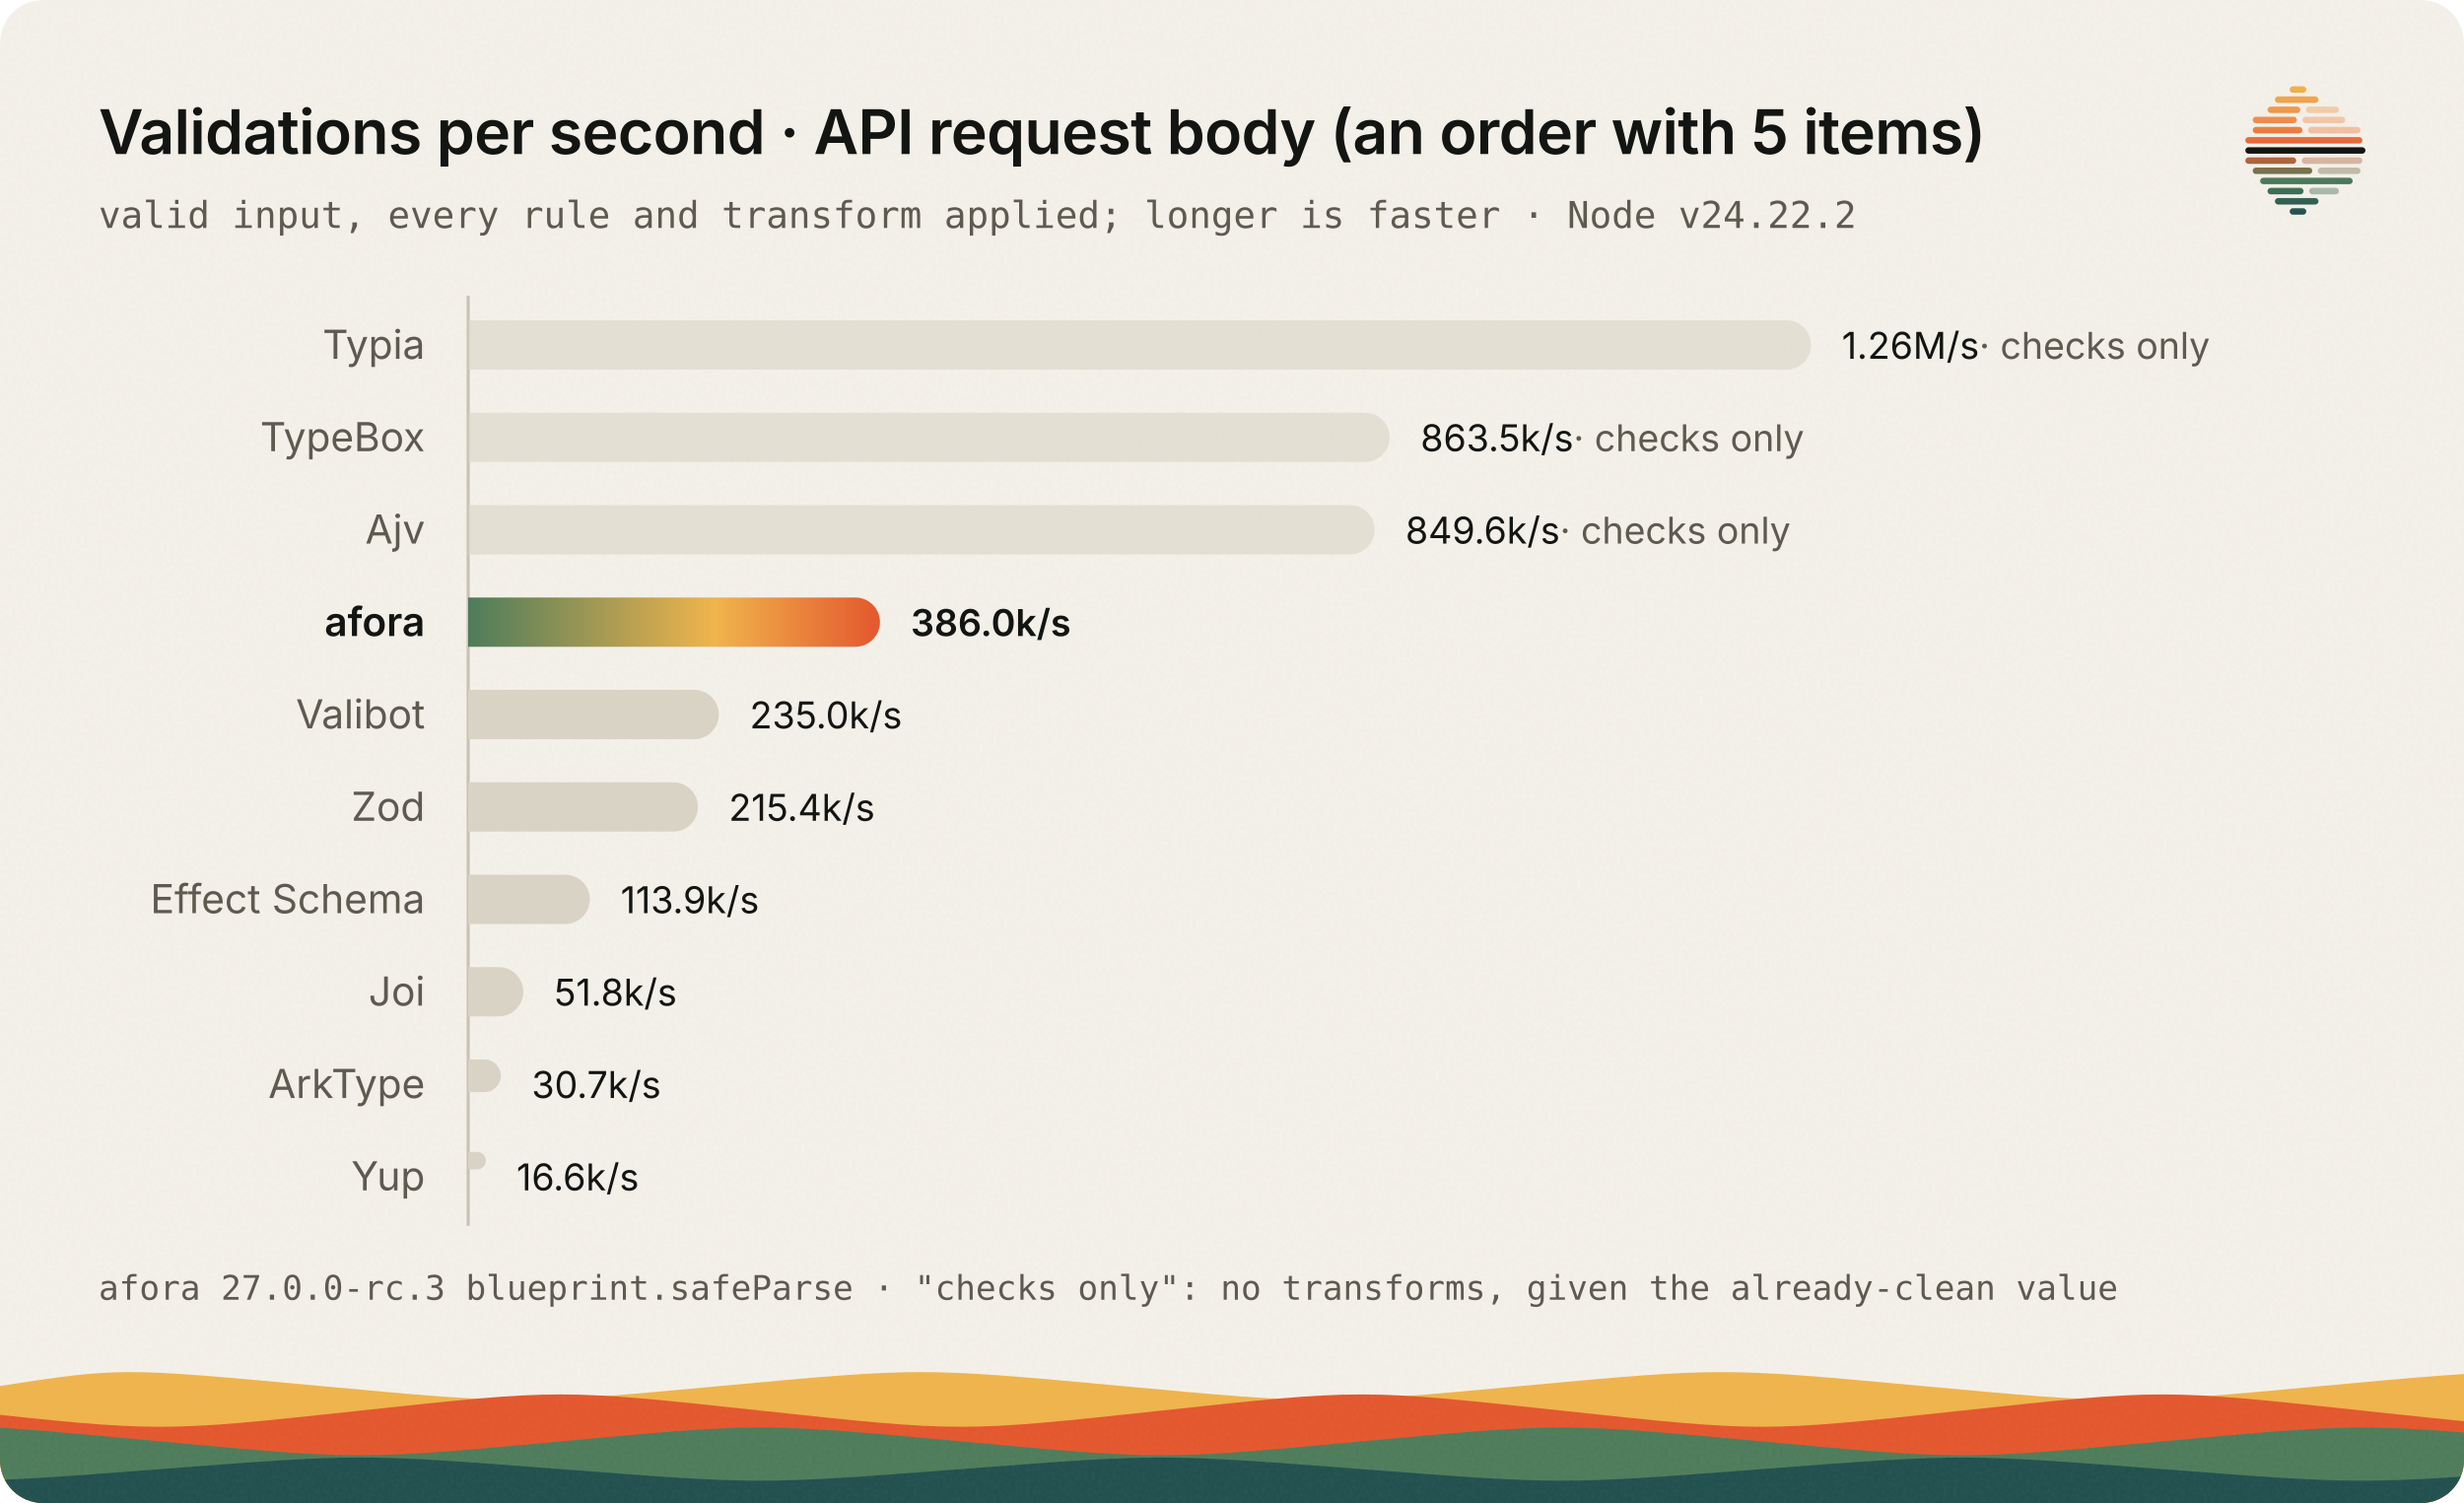
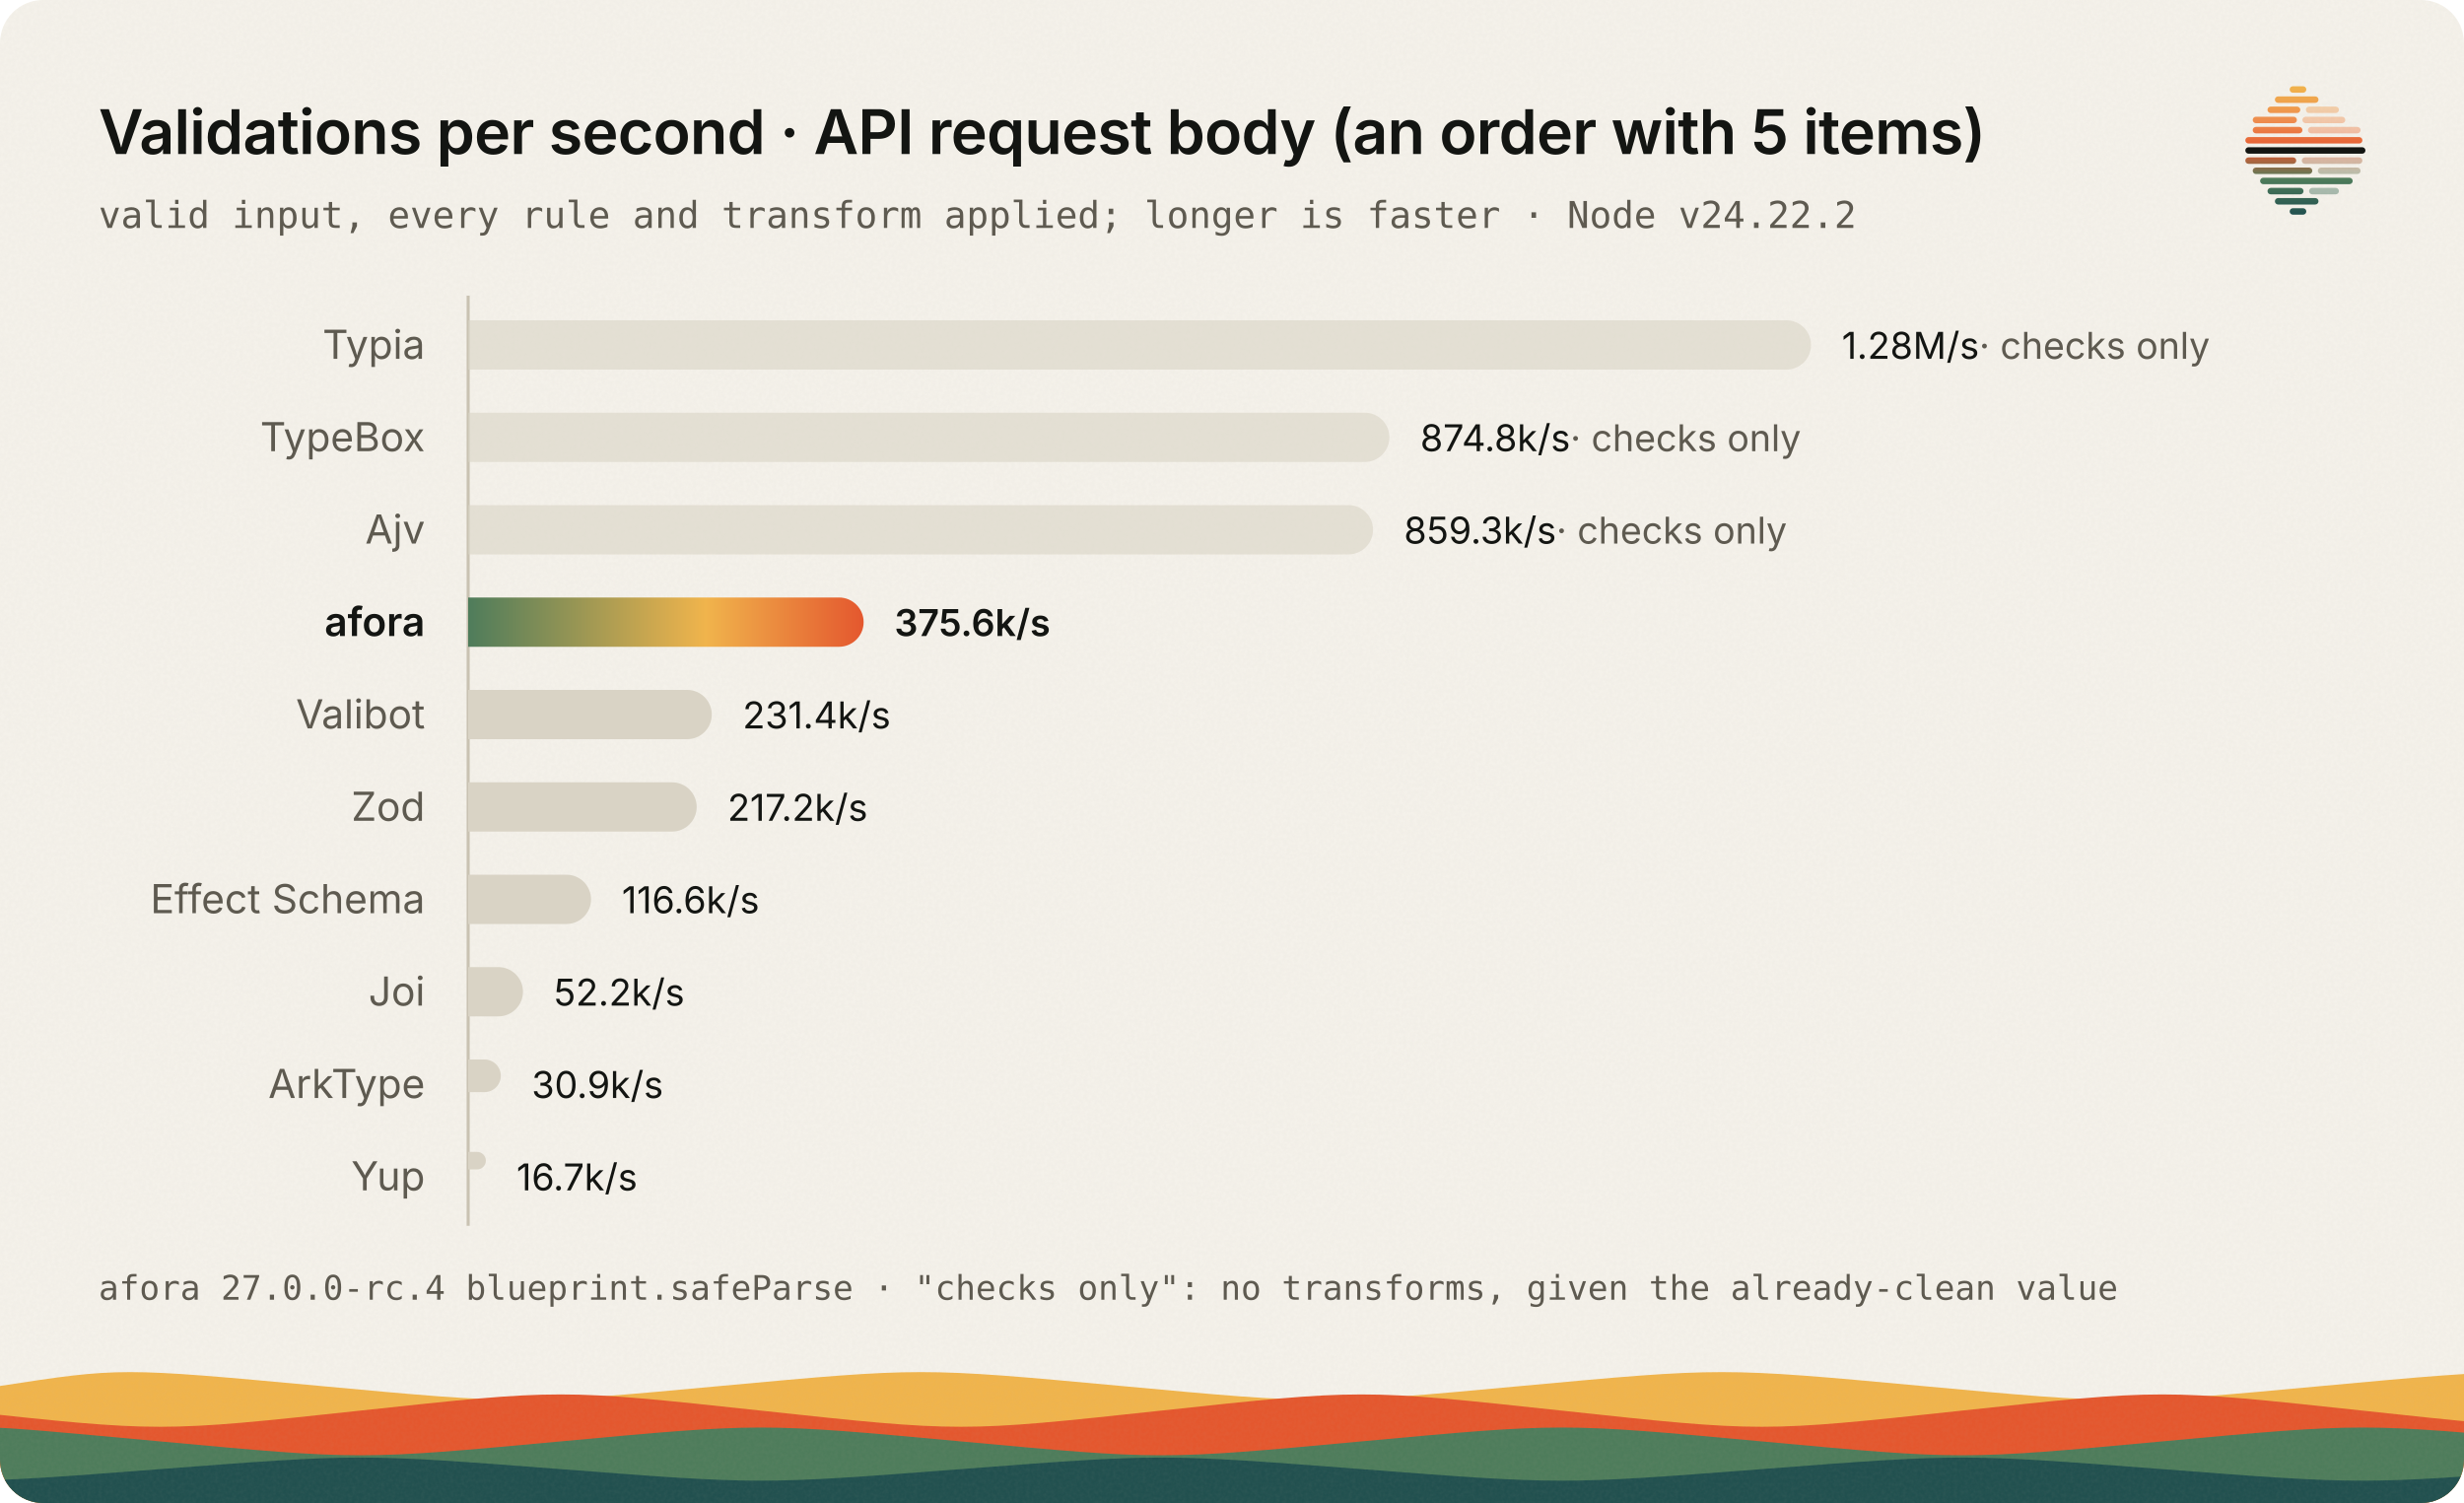
<svg xmlns="http://www.w3.org/2000/svg" viewBox="0 0 800 488" width="800" height="488" role="img" aria-labelledby="title desc" font-family="'IBM Plex Sans', ui-sans-serif, system-ui, -apple-system, 'Segoe UI', sans-serif">
  <style>
	.paper { fill: #f4f1ea; }
	.ink, .title, .name.strong, .value { fill: #131512; }
	.subtitle, .foot, .name, .muted { fill: #5e5a50; }
	.mono { font-family: 'IBM Plex Mono', ui-monospace, SFMono-Regular, Menlo, monospace; }
	.title { font-size: 20px; font-weight: 600; letter-spacing: -0.01em; }
	.subtitle { font-size: 12px; }
	.name { font-size: 13px; }
	.name.strong, .value.strong { font-weight: 600; }
	.value { font-size: 12px; font-variant-numeric: tabular-nums; }
	.foot { font-size: 11px; }
	.other { fill: #d9d3c5; }
	.checks { opacity: 0.6; }
	.axis { stroke: #c9c2b2; stroke-width: 1; }
	.horizon { fill: #131512; }
	.s1 { stop-color: #f0b44c; } .s2 { stop-color: #ee8b4e; } .s3 { stop-color: #e4572e; } .s4 { stop-color: #4e7c5b; } .s5 { stop-color: #21504f; }
	.a1 { stop-color: #4e7c5b; } .a2 { stop-color: #f0b44c; } .a3 { stop-color: #e4572e; }
	.w1 { fill: #f0b44c; } .w2 { fill: #e4572e; } .w3 { fill: #4e7c5b; } .w4 { fill: #21504f; }
	.grain { opacity: 0.07; }
	@media (prefers-color-scheme: dark) {
		.paper { fill: #131512; }
		.ink, .title, .name.strong, .value { fill: #f1efe8; }
		.subtitle, .foot, .name, .muted { fill: #b8b2a5; }
		.other { fill: #3a3631; }
		.axis { stroke: #3a3631; }
		.horizon { fill: #f1efe8; }
		.s1 { stop-color: #ffd68a; } .s2 { stop-color: #f5965f; } .s3 { stop-color: #ff6b3d; } .s4 { stop-color: #6fa580; } .s5 { stop-color: #3e8481; }
		.a1 { stop-color: #6fa580; } .a2 { stop-color: #ffd68a; } .a3 { stop-color: #ff6b3d; }
		.w1 { fill: #ffd68a; } .w2 { fill: #ff6b3d; } .w3 { fill: #6fa580; } .w4 { fill: #3e8481; }
		.grain { opacity: 0.09; }
	}
</style>
  <defs>
    <clipPath id="card">
      <rect width="800" height="488" rx="14" />
    </clipPath>
    <linearGradient id="afora" x1="0" y1="0" x2="1" y2="0">
      <stop class="a1" offset="0" />
      <stop class="a2" offset=".6" />
      <stop class="a3" offset="1" />
    </linearGradient>
    <linearGradient id="sun" x1="128" y1="58" x2="128" y2="198" gradientUnits="userSpaceOnUse">
      <stop class="s1" offset="0" />
      <stop class="s2" offset=".28" />
      <stop class="s3" offset=".5" />
      <stop class="s4" offset=".72" />
      <stop class="s5" offset="1" />
    </linearGradient>
    <filter id="noise" x="0" y="0" width="100%" height="100%">
      <feTurbulence type="fractalNoise" baseFrequency=".85" numOctaves="2" stitchTiles="stitch" />
      <feColorMatrix values="0 0 0 0 0.5  0 0 0 0 0.45  0 0 0 0 0.35  0 0 0 1.4 -0.4" />
    </filter>
  </defs>
  <g clip-path="url(#card)">
    <rect class="paper" width="800" height="488" />
    <path class="w1" d="M0,488 L0,450 C39,444 39,444 104,450 C169,456 169,456 234,450 C299,444 299,444 364,450 C429,456 429,456 494,450 C559,444 559,444 624,450 C689,456 689,456 754,450 C819,444 819,444 884,450 C949,456 949,456 1014,450 L1060,488 L0,488 Z" />
    <path class="w2" d="M0,488 L0,458 C-78,451 -78,451 -13,458 C52,465 52,465 117,458 C182,451 182,451 247,458 C312,465 312,465 377,458 C442,451 442,451 507,458 C572,465 572,465 637,458 C702,451 702,451 767,458 C832,465 832,465 897,458 L1060,488 L0,488 Z" />
    <path class="w3" d="M0,488 L0,468 C-13,462 -13,462 52,468 C117,474 117,474 182,468 C247,462 247,462 312,468 C377,474 377,474 442,468 C507,462 507,462 572,468 C637,474 637,474 702,468 C767,462 767,462 832,468 C897,474 897,474 962,468 L1060,488 L0,488 Z" />
    <path class="w4" d="M0,488 L0,477 C-143,472 -143,472 -78,477 C-13,482 -13,482 52,477 C117,472 117,472 182,477 C247,482 247,482 312,477 C377,472 377,472 442,477 C507,482 507,482 572,477 C637,472 637,472 702,477 C767,482 767,482 832,477 L1060,488 L0,488 Z" />
    <rect class="grain" width="800" height="488" filter="url(#noise)" />
  </g>
  <g transform="translate(729 28) scale(0.3) translate(-63 -58.5)">
    <rect x="111" y="58.5" width="18" height="7" rx="3.5" fill="url(#sun)" />
    <rect x="95" y="69.5" width="47.2" height="7" rx="3.5" fill="url(#sun)" />
    <rect x="87" y="80.5" width="35.5" height="7" rx="3.5" fill="url(#sun)" />
    <rect x="128.5" y="80.5" width="35.8" height="7" rx="3.5" fill="url(#sun)" opacity=".42" />
    <rect x="71" y="91.5" width="47.8" height="7" rx="3.5" fill="url(#sun)" />
    <rect x="124.8" y="91.5" width="46.4" height="7" rx="3.5" fill="url(#sun)" opacity=".42" />
    <rect x="71" y="102.5" width="53.8" height="7" rx="3.5" fill="url(#sun)" />
    <rect x="130.8" y="102.5" width="56.9" height="7" rx="3.5" fill="url(#sun)" opacity=".42" />
    <rect x="63" y="113.5" width="126.7" height="7" rx="3.5" fill="url(#sun)" />
    <rect class="horizon" x="63" y="124.5" width="130" height="7" rx="3.5" />
    <rect x="63" y="135.5" width="55.1" height="7" rx="3.5" fill="url(#sun)" />
    <rect x="124.1" y="135.5" width="65.6" height="7" rx="3.5" fill="url(#sun)" opacity=".42" />
    <rect x="71" y="146.5" width="64.5" height="7" rx="3.5" fill="url(#sun)" />
    <rect x="141.5" y="146.5" width="46.2" height="7" rx="3.5" fill="url(#sun)" opacity=".42" />
    <rect x="79" y="157.5" width="100.2" height="7" rx="3.5" fill="url(#sun)" />
    <rect x="87" y="168.5" width="39" height="7" rx="3.5" fill="url(#sun)" />
    <rect x="132" y="168.5" width="32.3" height="7" rx="3.5" fill="url(#sun)" opacity=".42" />
    <rect x="95" y="179.5" width="47.2" height="7" rx="3.5" fill="url(#sun)" />
    <rect x="111" y="190.5" width="18" height="7" rx="3.5" fill="url(#sun)" />
  </g>
  <text class="title" x="32" y="50">Validations per second · API request body (an order with 5 items)</text>
  <text class="subtitle mono" x="32" y="74">valid input, every rule and transform applied; longer is faster · Node v24.22.2</text>
  <line class="axis" x1="152" y1="96" x2="152" y2="398" />
  <text class="name" x="138" y="116.5" text-anchor="end">Typia</text>
  <path class="bar other checks" d="M152,104 h428 a8,8 0 0 1 8,8 a8,8 0 0 1 -8,8 h-428 z" />
-   <text class="value" x="598" y="116.5">1.26M/s<tspan class="muted"> · checks only</tspan>
+   <text class="value" x="598" y="116.5">1.28M/s<tspan class="muted"> · checks only</tspan>
  </text>
  <text class="name" x="138" y="146.5" text-anchor="end">TypeBox</text>
-   <path class="bar other checks" d="M152,134 h291.2 a8,8 0 0 1 8,8 a8,8 0 0 1 -8,8 h-291.2 z" />
-   <text class="value" x="461.2" y="146.5">863.5k/s<tspan class="muted"> · checks only</tspan>
+   <path class="bar other checks" d="M152,134 h291.1 a8,8 0 0 1 8,8 a8,8 0 0 1 -8,8 h-291.1 z" />
+   <text class="value" x="461.1" y="146.5">874.8k/s<tspan class="muted"> · checks only</tspan>
  </text>
  <text class="name" x="138" y="176.5" text-anchor="end">Ajv</text>
-   <path class="bar other checks" d="M152,164 h286.3 a8,8 0 0 1 8,8 a8,8 0 0 1 -8,8 h-286.3 z" />
-   <text class="value" x="456.3" y="176.5">849.6k/s<tspan class="muted"> · checks only</tspan>
+   <path class="bar other checks" d="M152,164 h285.8 a8,8 0 0 1 8,8 a8,8 0 0 1 -8,8 h-285.8 z" />
+   <text class="value" x="455.8" y="176.5">859.3k/s<tspan class="muted"> · checks only</tspan>
  </text>
  <text class="name strong" x="138" y="206.5" text-anchor="end">afora</text>
-   <path class="bar" fill="url(#afora)" d="M152,194 h125.7 a8,8 0 0 1 8,8 a8,8 0 0 1 -8,8 h-125.7 z" />
-   <text class="value strong" x="295.7" y="206.5">386.0k/s</text>
+   <path class="bar" fill="url(#afora)" d="M152,194 h120.4 a8,8 0 0 1 8,8 a8,8 0 0 1 -8,8 h-120.4 z" />
+   <text class="value strong" x="290.4" y="206.5">375.6k/s</text>
  <text class="name" x="138" y="236.5" text-anchor="end">Valibot</text>
-   <path class="bar other" d="M152,224 h73.4 a8,8 0 0 1 8,8 a8,8 0 0 1 -8,8 h-73.4 z" />
-   <text class="value" x="243.4" y="236.5">235.0k/s</text>
+   <path class="bar other" d="M152,224 h71.1 a8,8 0 0 1 8,8 a8,8 0 0 1 -8,8 h-71.1 z" />
+   <text class="value" x="241.1" y="236.5">231.4k/s</text>
  <text class="name" x="138" y="266.5" text-anchor="end">Zod</text>
-   <path class="bar other" d="M152,254 h66.6 a8,8 0 0 1 8,8 a8,8 0 0 1 -8,8 h-66.6 z" />
-   <text class="value" x="236.6" y="266.5">215.4k/s</text>
+   <path class="bar other" d="M152,254 h66.2 a8,8 0 0 1 8,8 a8,8 0 0 1 -8,8 h-66.2 z" />
+   <text class="value" x="236.2" y="266.5">217.2k/s</text>
  <text class="name" x="138" y="296.5" text-anchor="end">Effect Schema</text>
-   <path class="bar other" d="M152,284 h31.5 a8,8 0 0 1 8,8 a8,8 0 0 1 -8,8 h-31.5 z" />
-   <text class="value" x="201.5" y="296.5">113.9k/s</text>
+   <path class="bar other" d="M152,284 h31.9 a8,8 0 0 1 8,8 a8,8 0 0 1 -8,8 h-31.9 z" />
+   <text class="value" x="201.9" y="296.5">116.6k/s</text>
  <text class="name" x="138" y="326.5" text-anchor="end">Joi</text>
-   <path class="bar other" d="M152,314 h9.9 a8,8 0 0 1 8,8 a8,8 0 0 1 -8,8 h-9.9 z" />
-   <text class="value" x="179.9" y="326.5">51.8k/s</text>
+   <path class="bar other" d="M152,314 h9.8 a8,8 0 0 1 8,8 a8,8 0 0 1 -8,8 h-9.8 z" />
+   <text class="value" x="179.8" y="326.5">52.2k/s</text>
  <text class="name" x="138" y="356.5" text-anchor="end">ArkType</text>
  <path class="bar other" d="M152,344 h5.3 a5.3,5.3 0 0 1 5.3,5.3 a5.3,5.3 0 0 1 -5.3,5.3 h-5.3 z" />
-   <text class="value" x="172.6" y="356.5">30.7k/s</text>
+   <text class="value" x="172.6" y="356.5">30.9k/s</text>
  <text class="name" x="138" y="386.5" text-anchor="end">Yup</text>
  <path class="bar other" d="M152,374 h2.9 a2.85,2.85 0 0 1 2.85,2.85 a2.85,2.85 0 0 1 -2.85,2.85 h-2.9 z" />
-   <text class="value" x="167.7" y="386.5">16.6k/s</text>
-   <text class="foot mono" x="32" y="422">afora 27.0.0-rc.3 blueprint.safeParse · "checks only": no transforms, given the already-clean value</text>
+   <text class="value" x="167.7" y="386.5">16.7k/s</text>
+   <text class="foot mono" x="32" y="422">afora 27.0.0-rc.4 blueprint.safeParse · "checks only": no transforms, given the already-clean value</text>
</svg>
